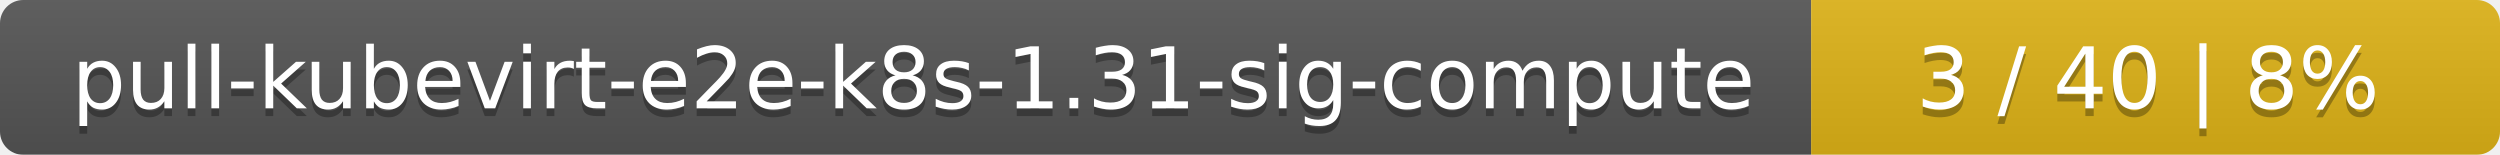
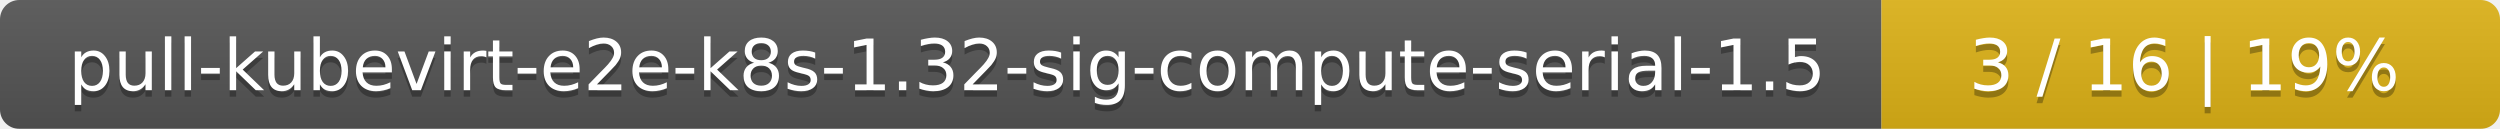
- <svg xmlns="http://www.w3.org/2000/svg" width="323" height="20">
+ <svg xmlns="http://www.w3.org/2000/svg" width="388" height="20">
  <linearGradient id="smooth" x2="0" y2="100%">
    <stop offset="0" stop-color="#bbb" stop-opacity=".1" />
    <stop offset="1" stop-opacity=".1" />
  </linearGradient>
  <mask id="round">
-     <rect width="323" height="20" rx="3" fill="#fff" />
+     <rect width="388" height="20" rx="3" fill="#fff" />
  </mask>
  <g mask="url(#round)">
-     <rect width="234" height="20" fill="#555" />
-     <rect x="234" width="89" height="20" fill="#dfb317" />
-     <rect width="323" height="20" fill="url(#smooth)" />
+     <rect width="292" height="20" fill="#555" />
+     <rect x="292" width="96" height="20" fill="#dfb317" />
+     <rect width="388" height="20" fill="url(#smooth)" />
  </g>
  <g fill="#fff" text-anchor="middle" font-family="DejaVu Sans,Verdana,Geneva,sans-serif" font-size="11">
-     <text x="118" y="15" fill="#010101" fill-opacity=".3">pull-kubevirt-e2e-k8s-1.31-sig-compute</text>
-     <text x="118" y="14">pull-kubevirt-e2e-k8s-1.31-sig-compute</text>
-     <text x="277.5" y="15" fill="#010101" fill-opacity=".3">3 / 40    |    8%</text>
-     <text x="277.5" y="14">3 / 40    |    8%</text>
+     <text x="147" y="15" fill="#010101" fill-opacity=".3">pull-kubevirt-e2e-k8s-1.32-sig-compute-serial-1.5</text>
+     <text x="147" y="14">pull-kubevirt-e2e-k8s-1.32-sig-compute-serial-1.5</text>
+     <text x="339" y="15" fill="#010101" fill-opacity=".3">3 / 16    |    19%</text>
+     <text x="339" y="14">3 / 16    |    19%</text>
  </g>
</svg>
